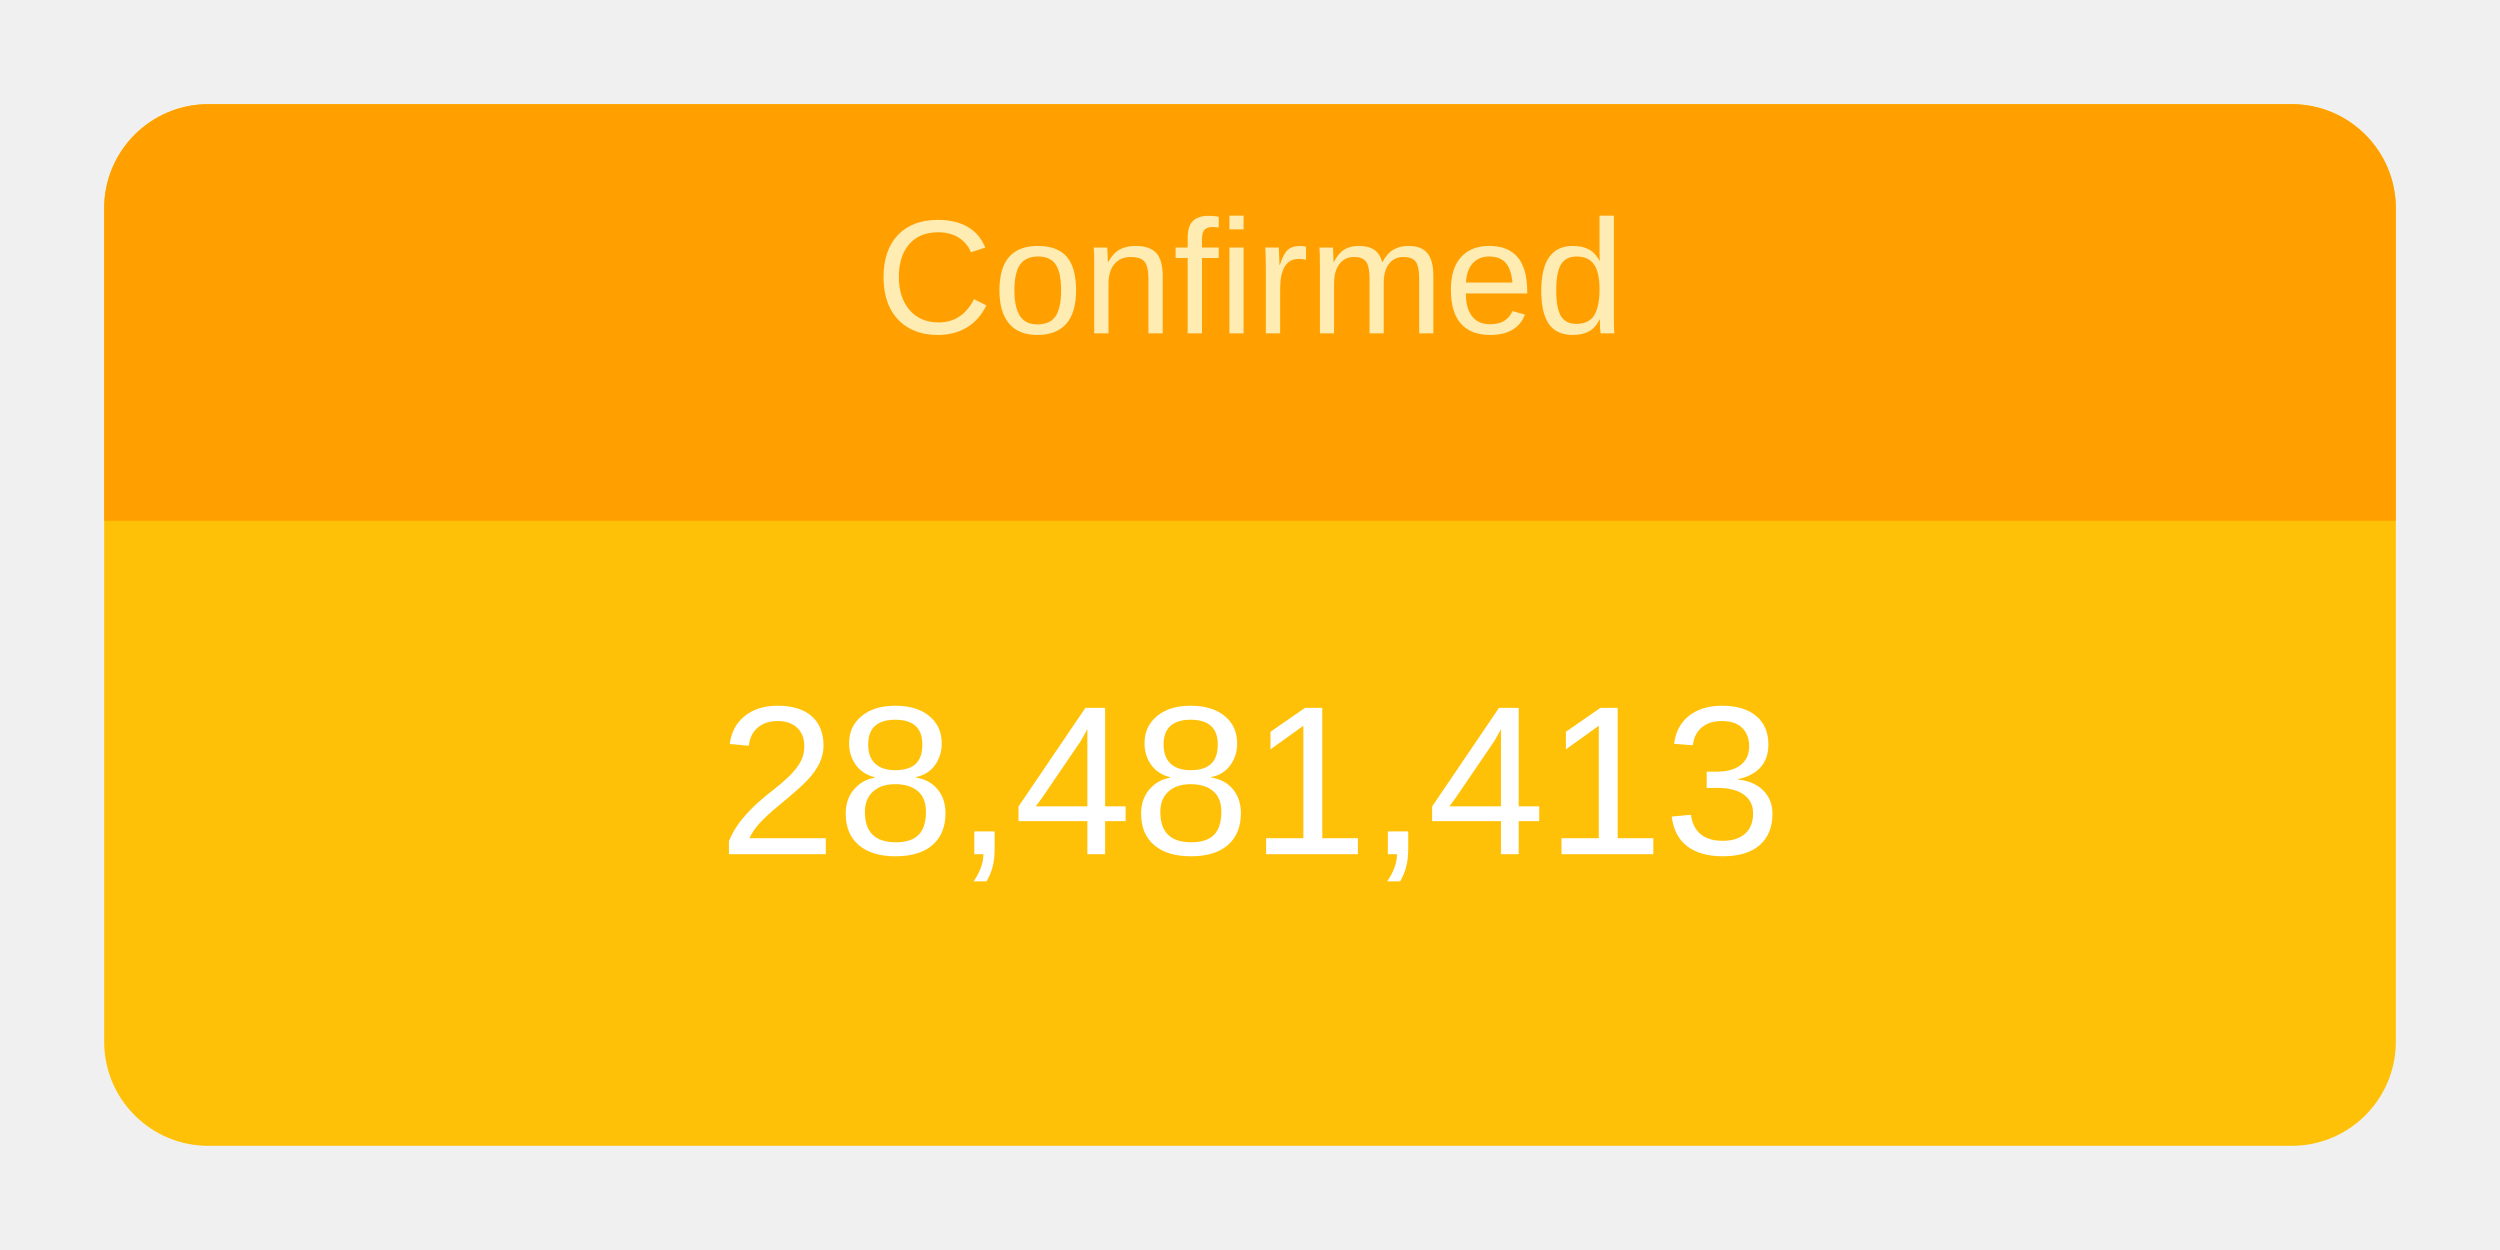
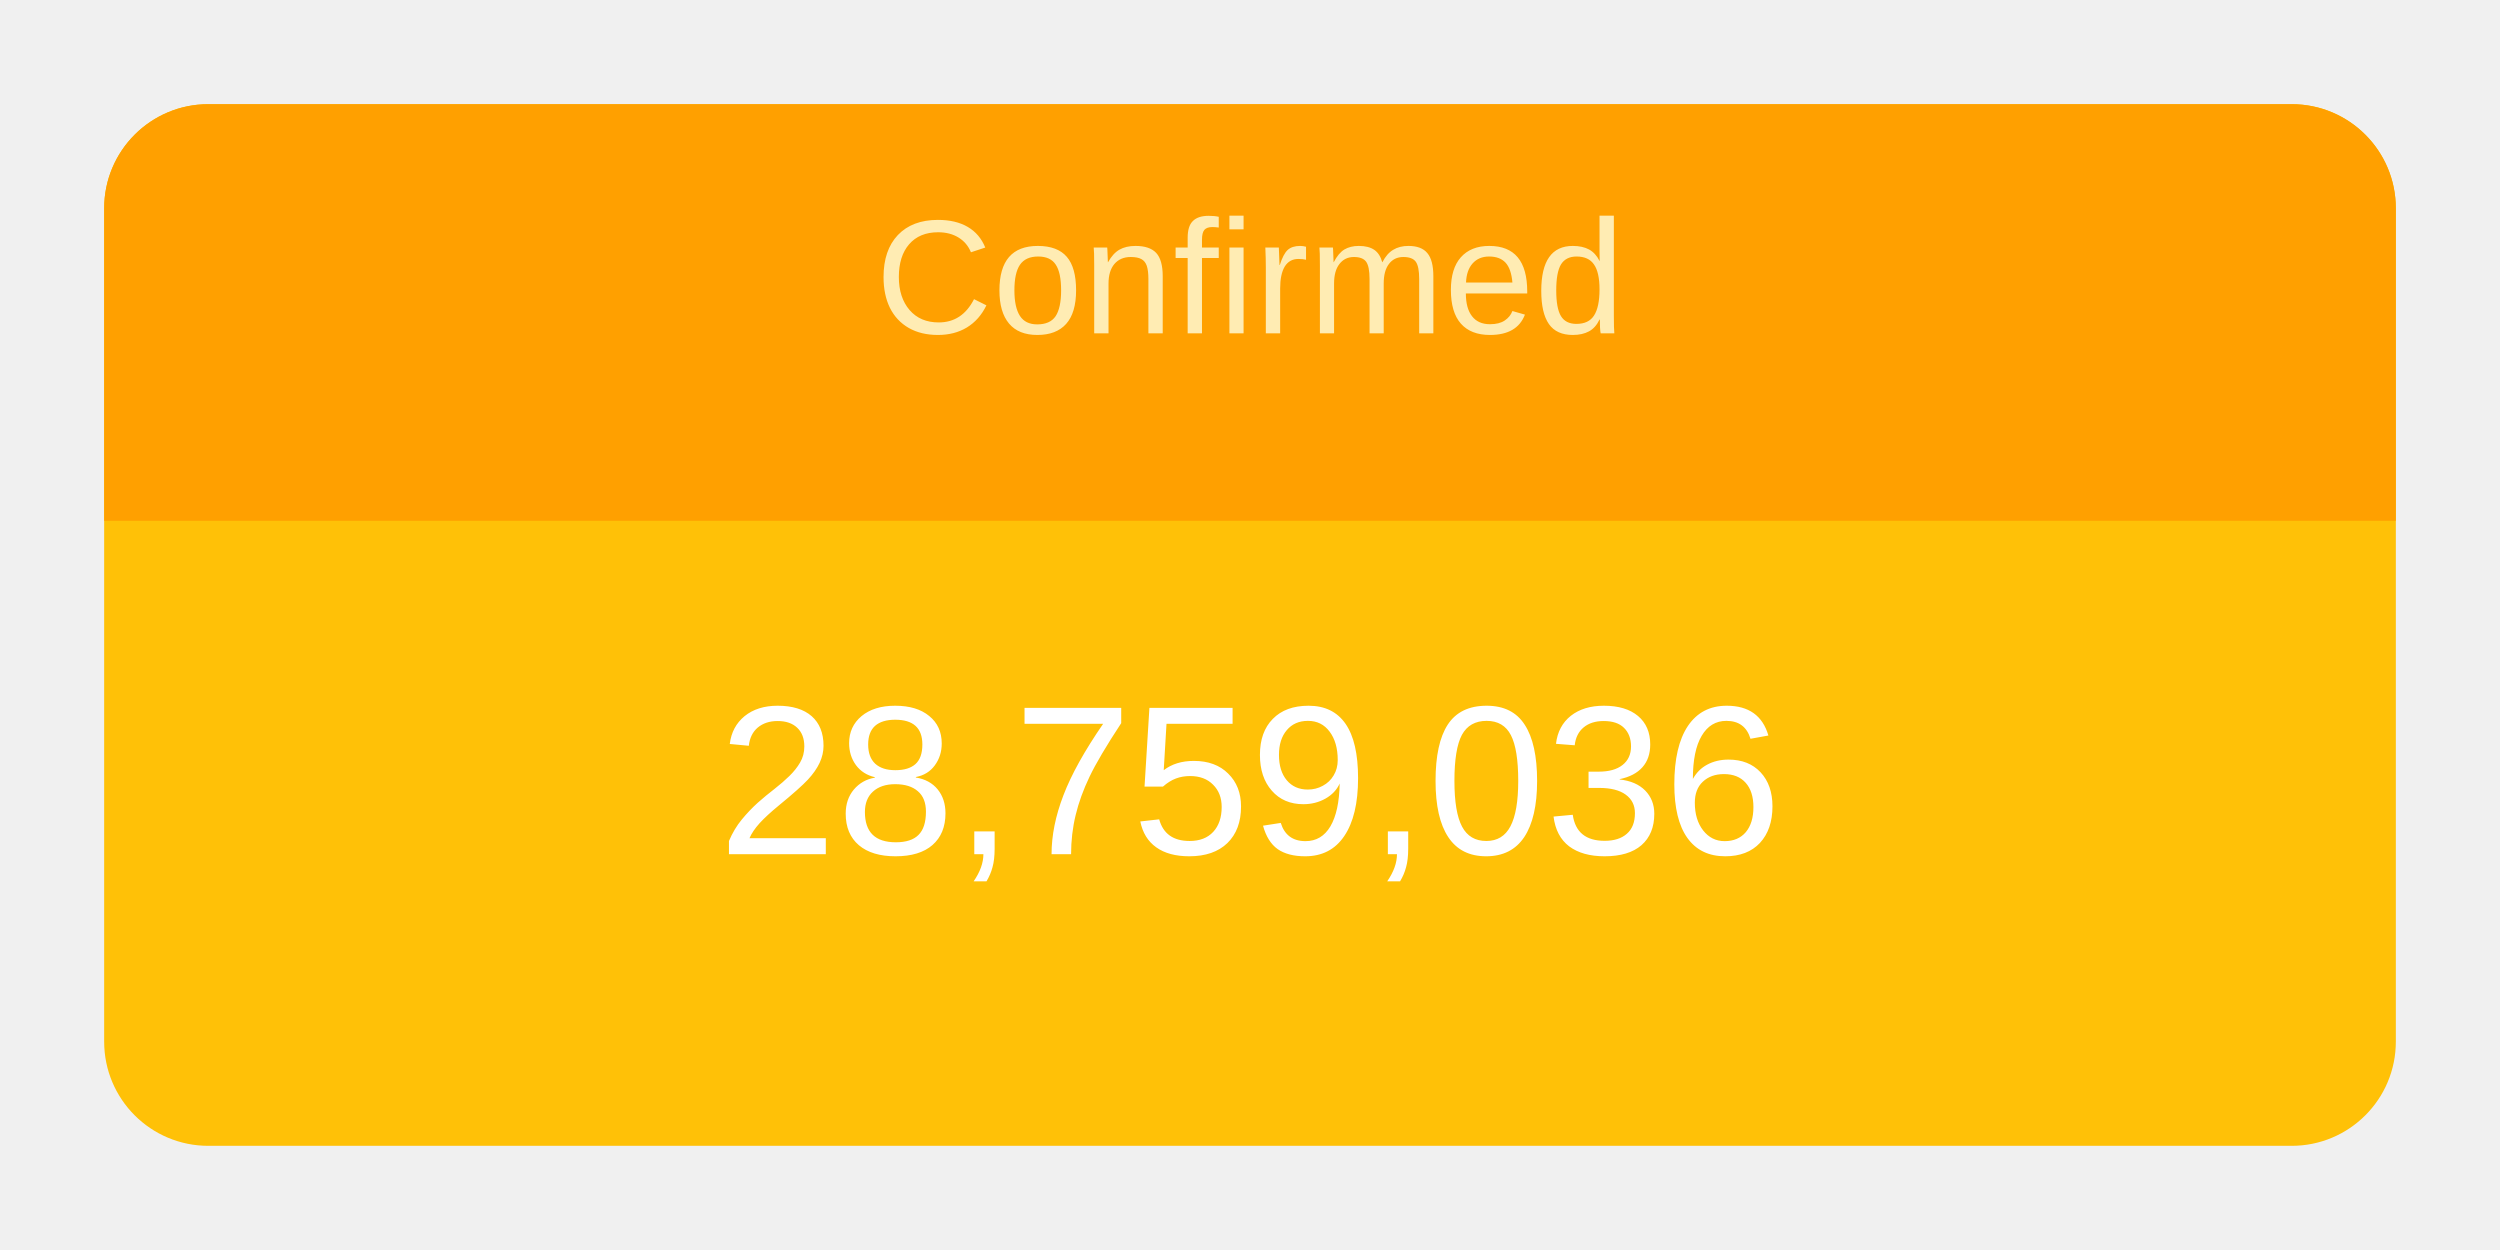
<svg xmlns="http://www.w3.org/2000/svg" height="120" viewBox="" width="240">
  <g transform="translate(10,10)">
    <rect rx="10" ry="10" width="220" height="100" style="fill: #ffc107; stroke-width: 5;" />
    <svg width="220" height="100">
      <text x="50%" y="72%" alignment-baseline="middle" text-anchor="middle" fill="white" font-size="1.7em" font-family="Arial, Helvetica, sans-serif">
-         28,481,413
+         28,759,036
      </text>
    </svg>
    <path fill="#FFA000" d=" M 210 0              a 10 10 0 0 1 10 10              v 30             h-220             v-30             a 10 10 0 0 1 10 -10" />
    <svg width="220" height="40">
      <text x="50%" y="55%" alignment-baseline="middle" text-anchor="middle" fill="#FFECB3" font-size="1.3em" font-family="Arial, Helvetica, sans-serif">
        Confirmed
      </text>
    </svg>
  </g>
</svg>
